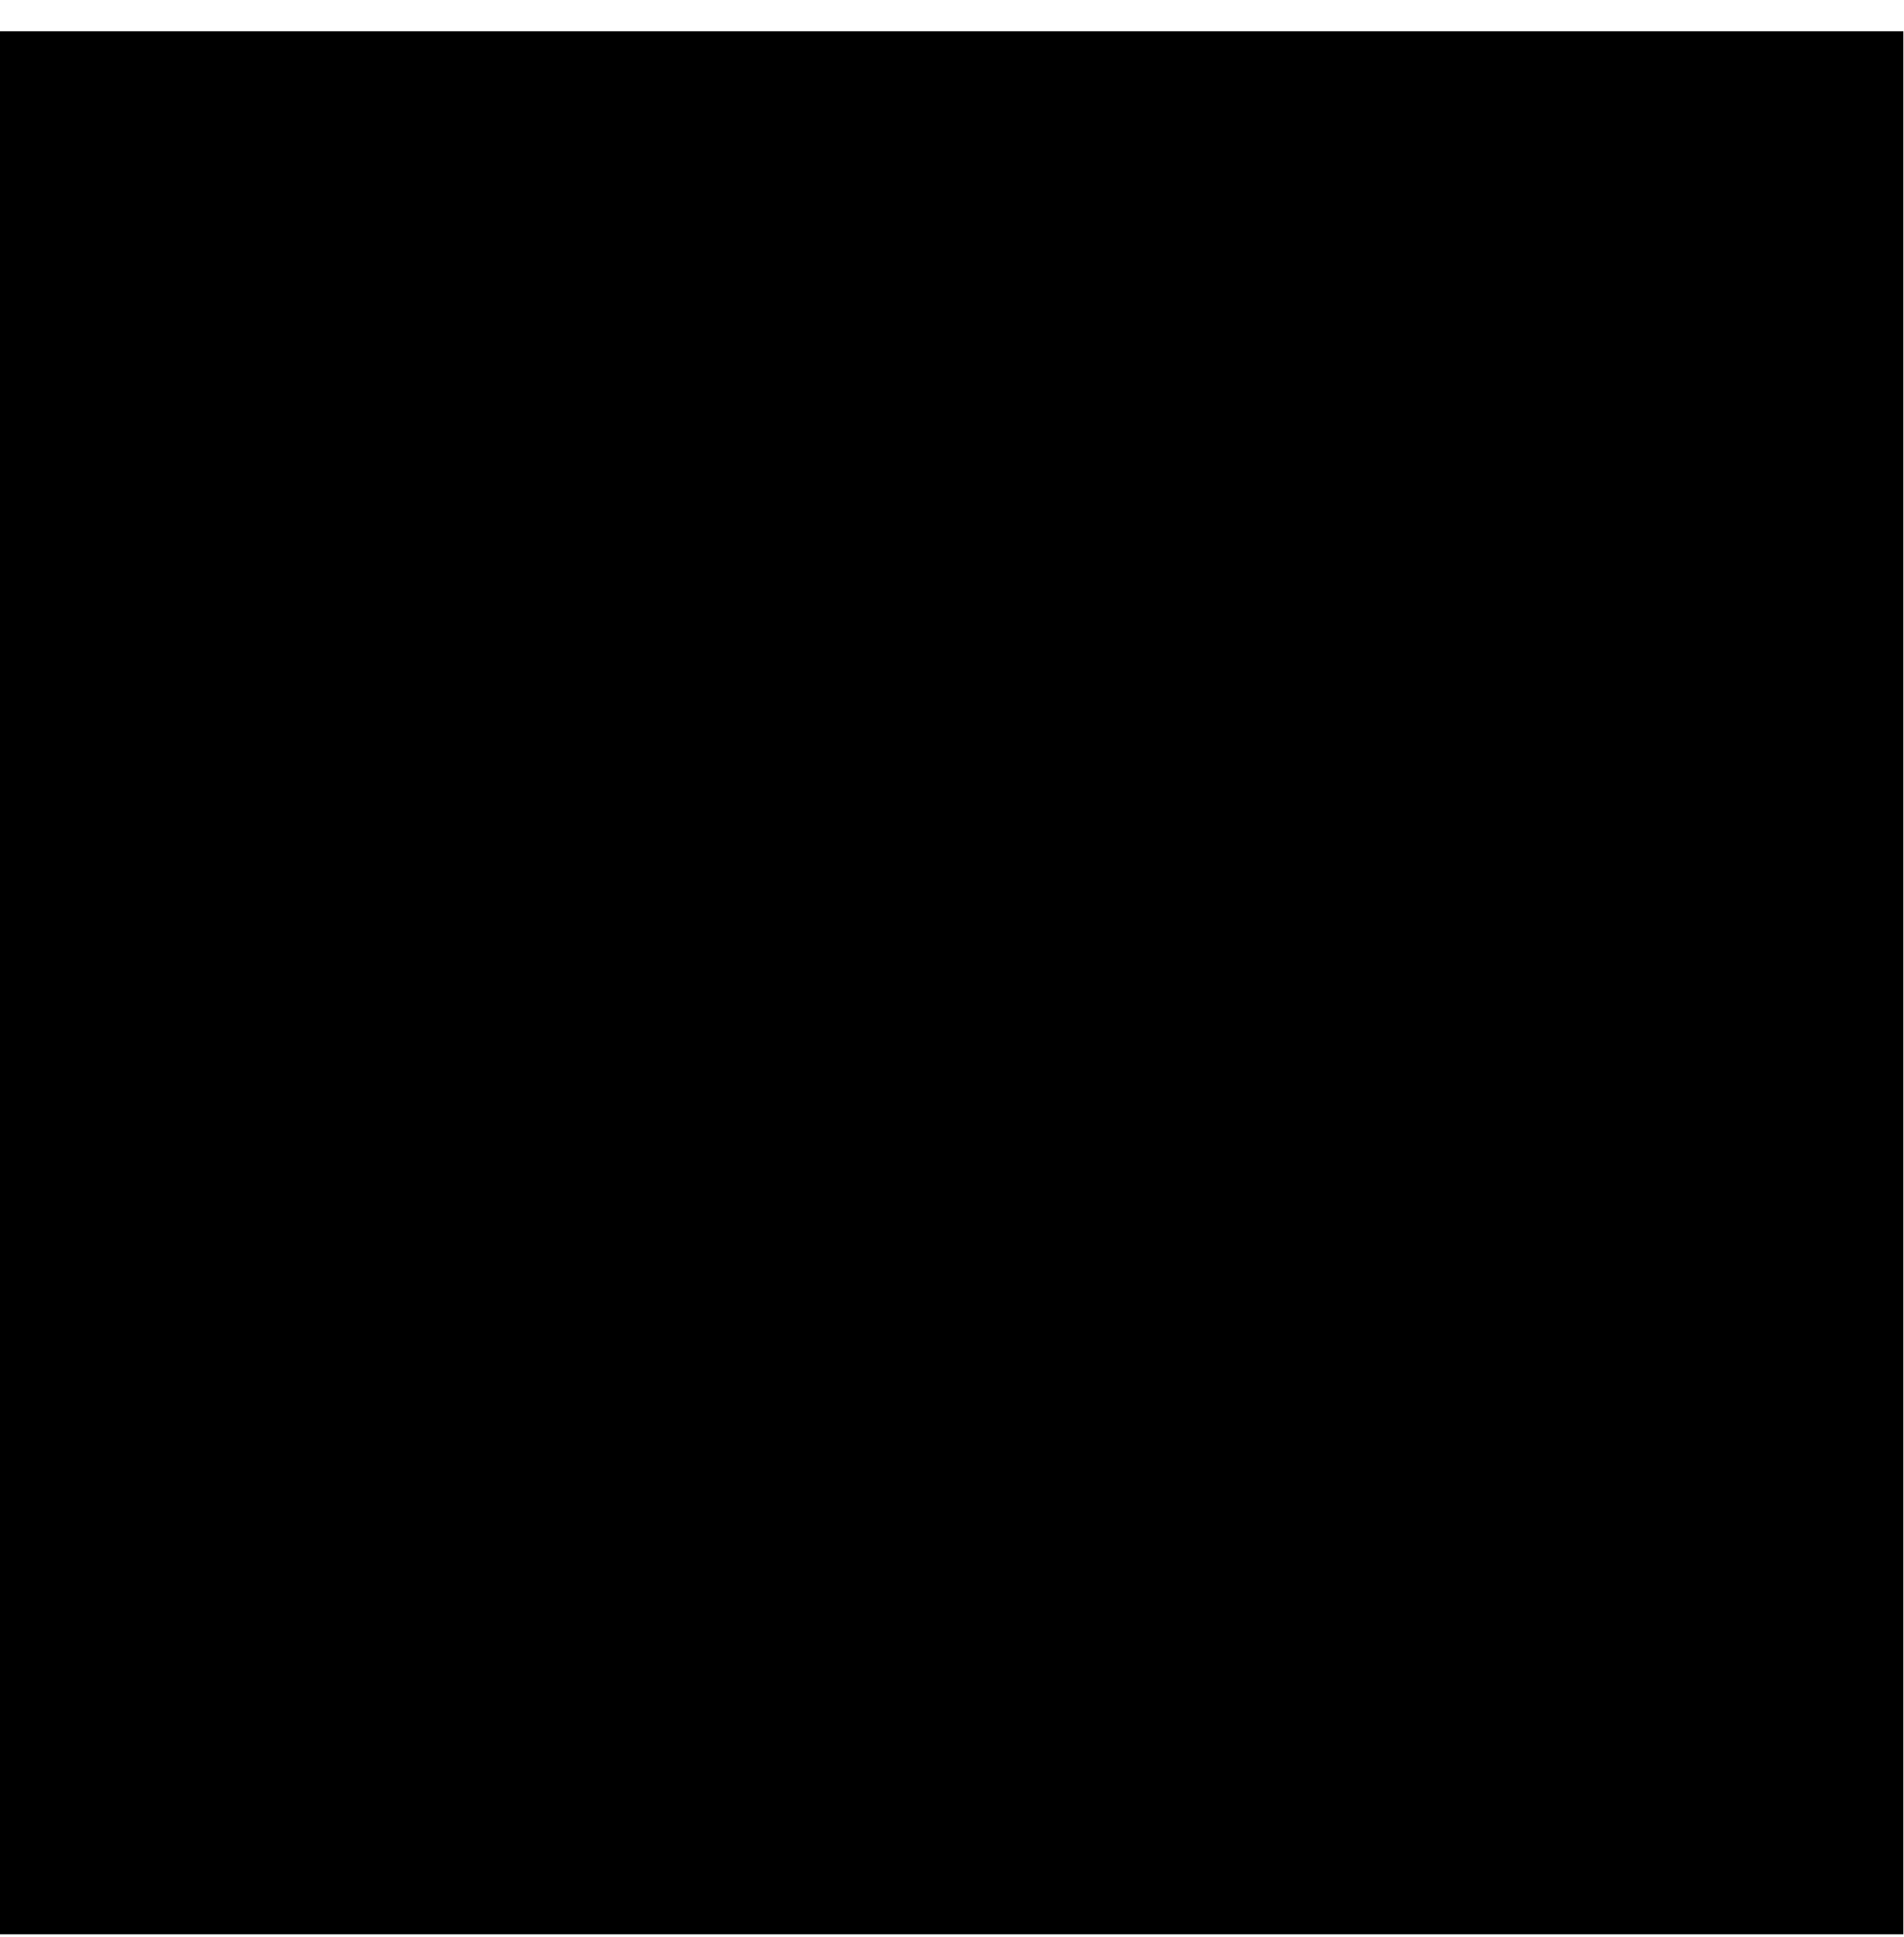
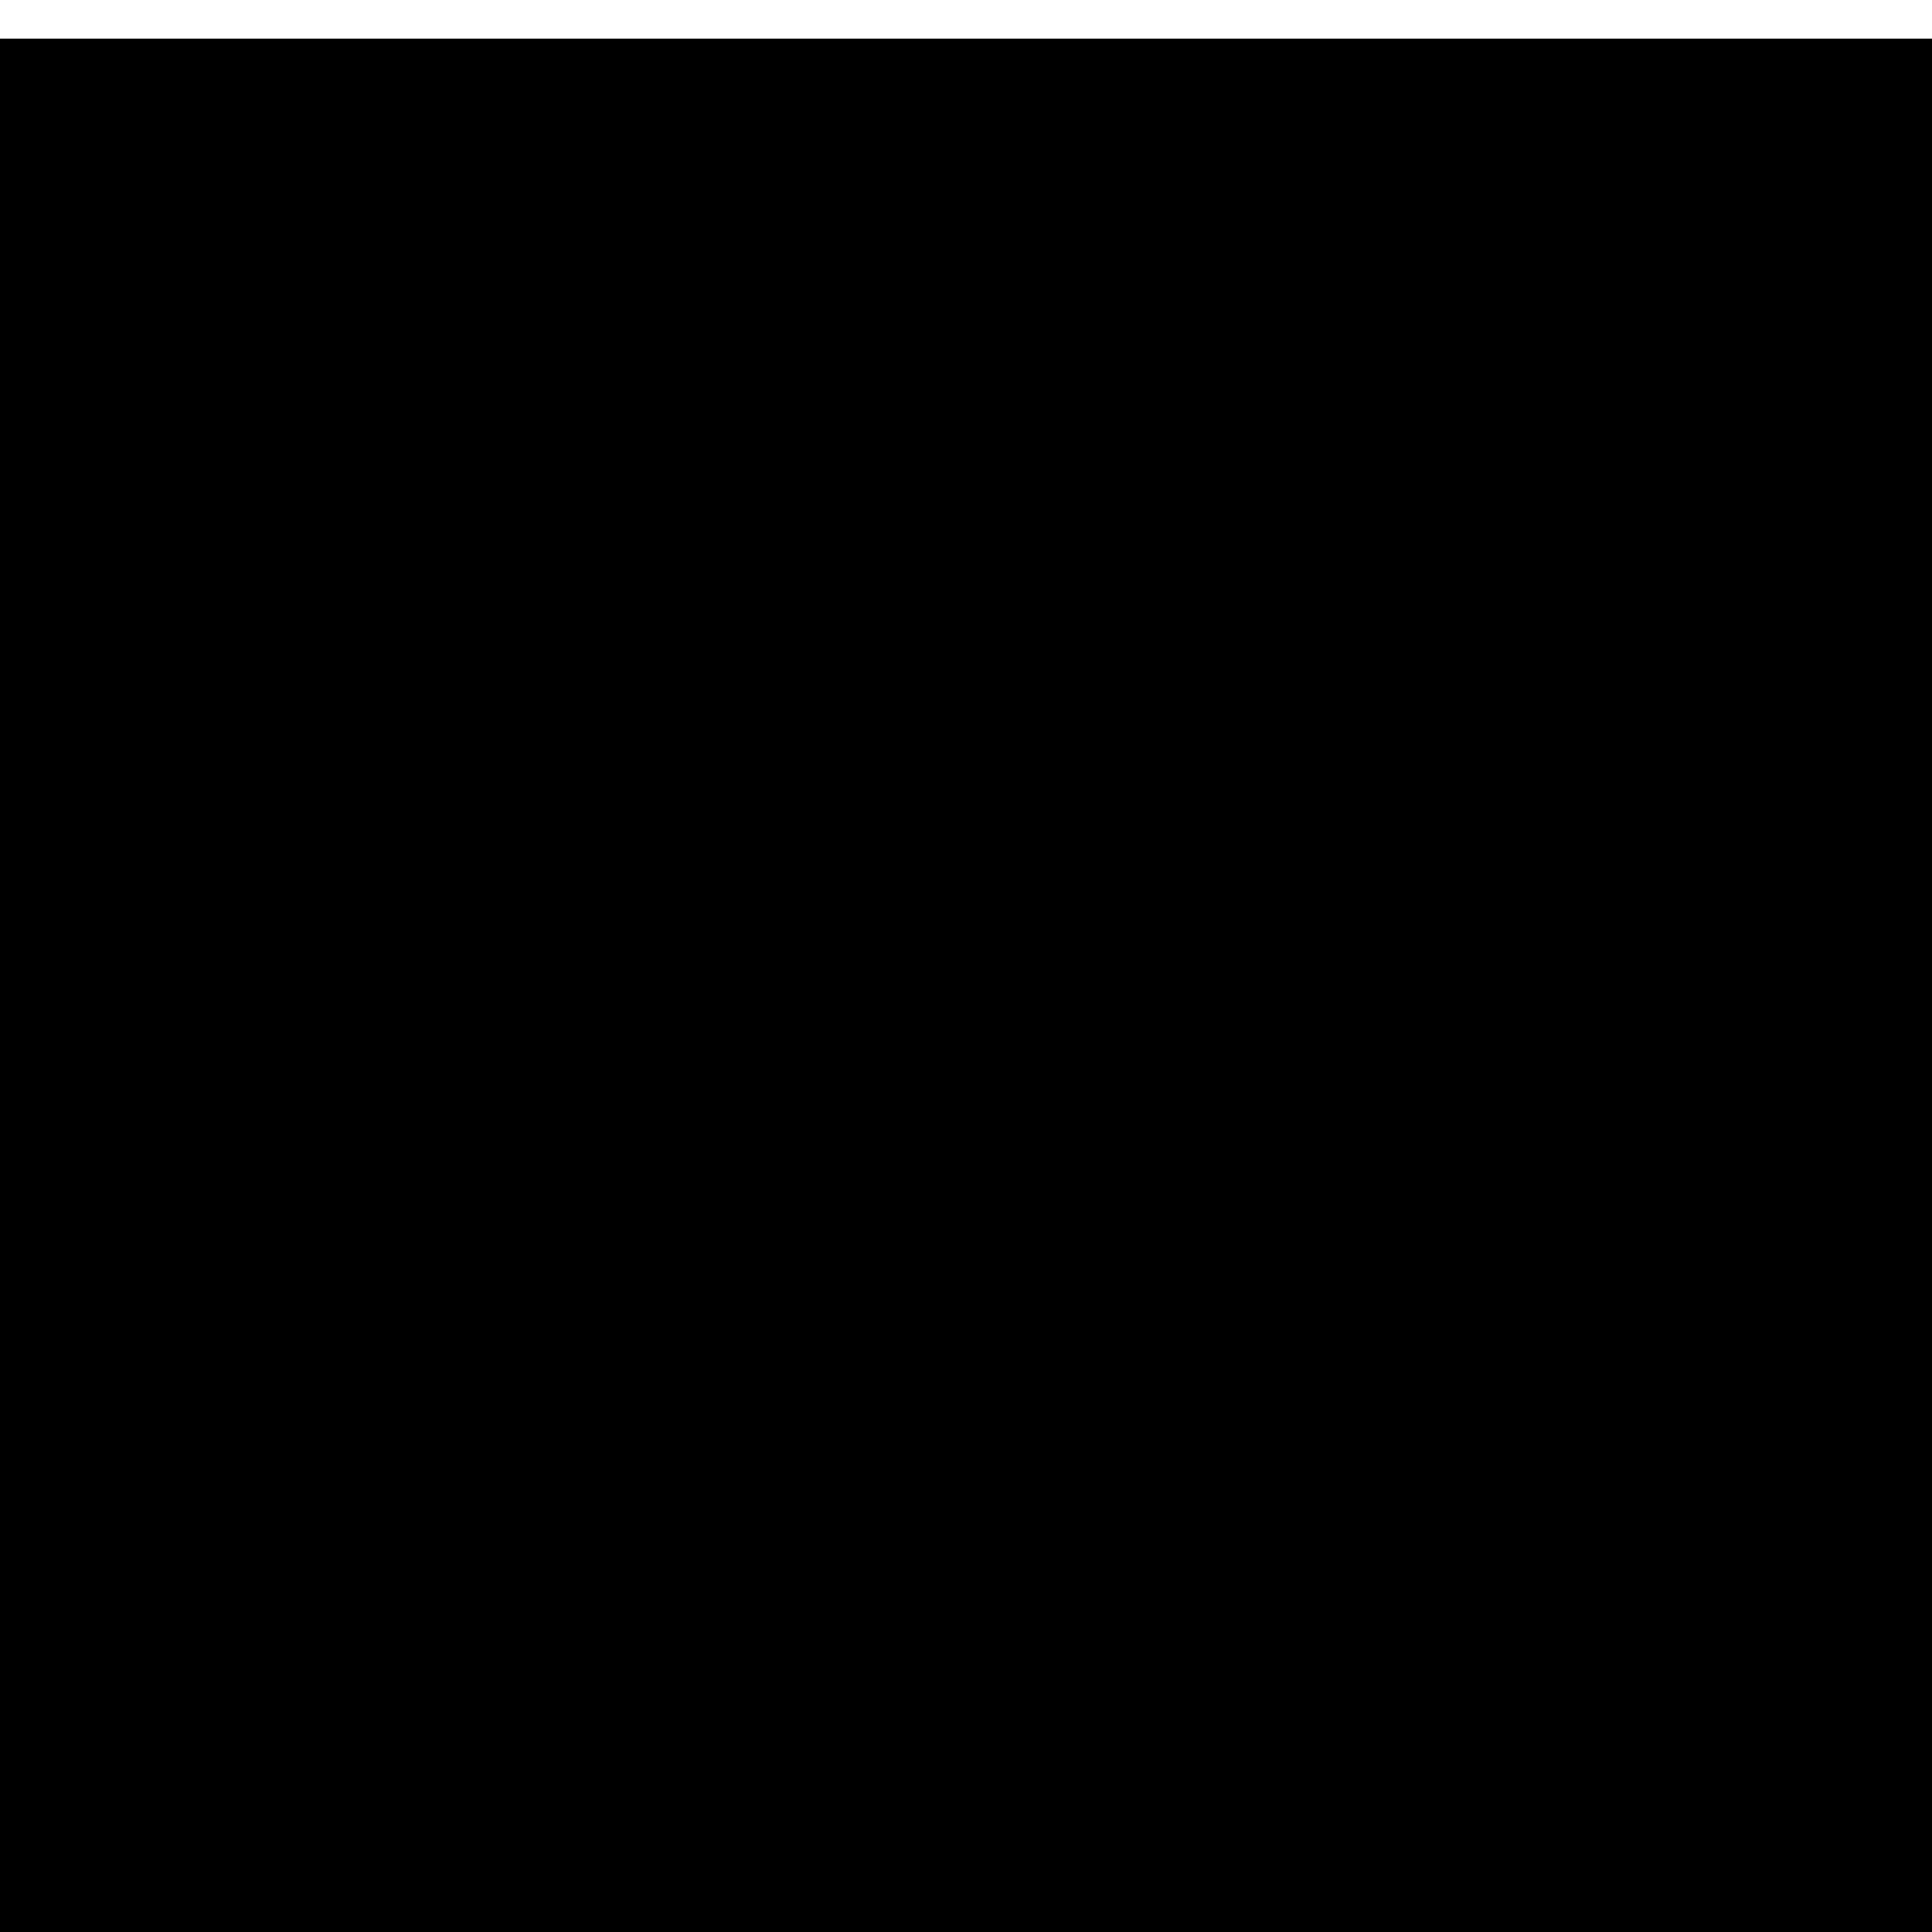
- <svg xmlns="http://www.w3.org/2000/svg" width="56" height="57" viewBox="0 0 56 57" fill="none">
+ <svg xmlns="http://www.w3.org/2000/svg" width="46" height="46" viewBox="0 0 46 46" fill="none">
  <path d="M0 56.92H56V0.92H0V56.92Z" fill="black" />
</svg>
